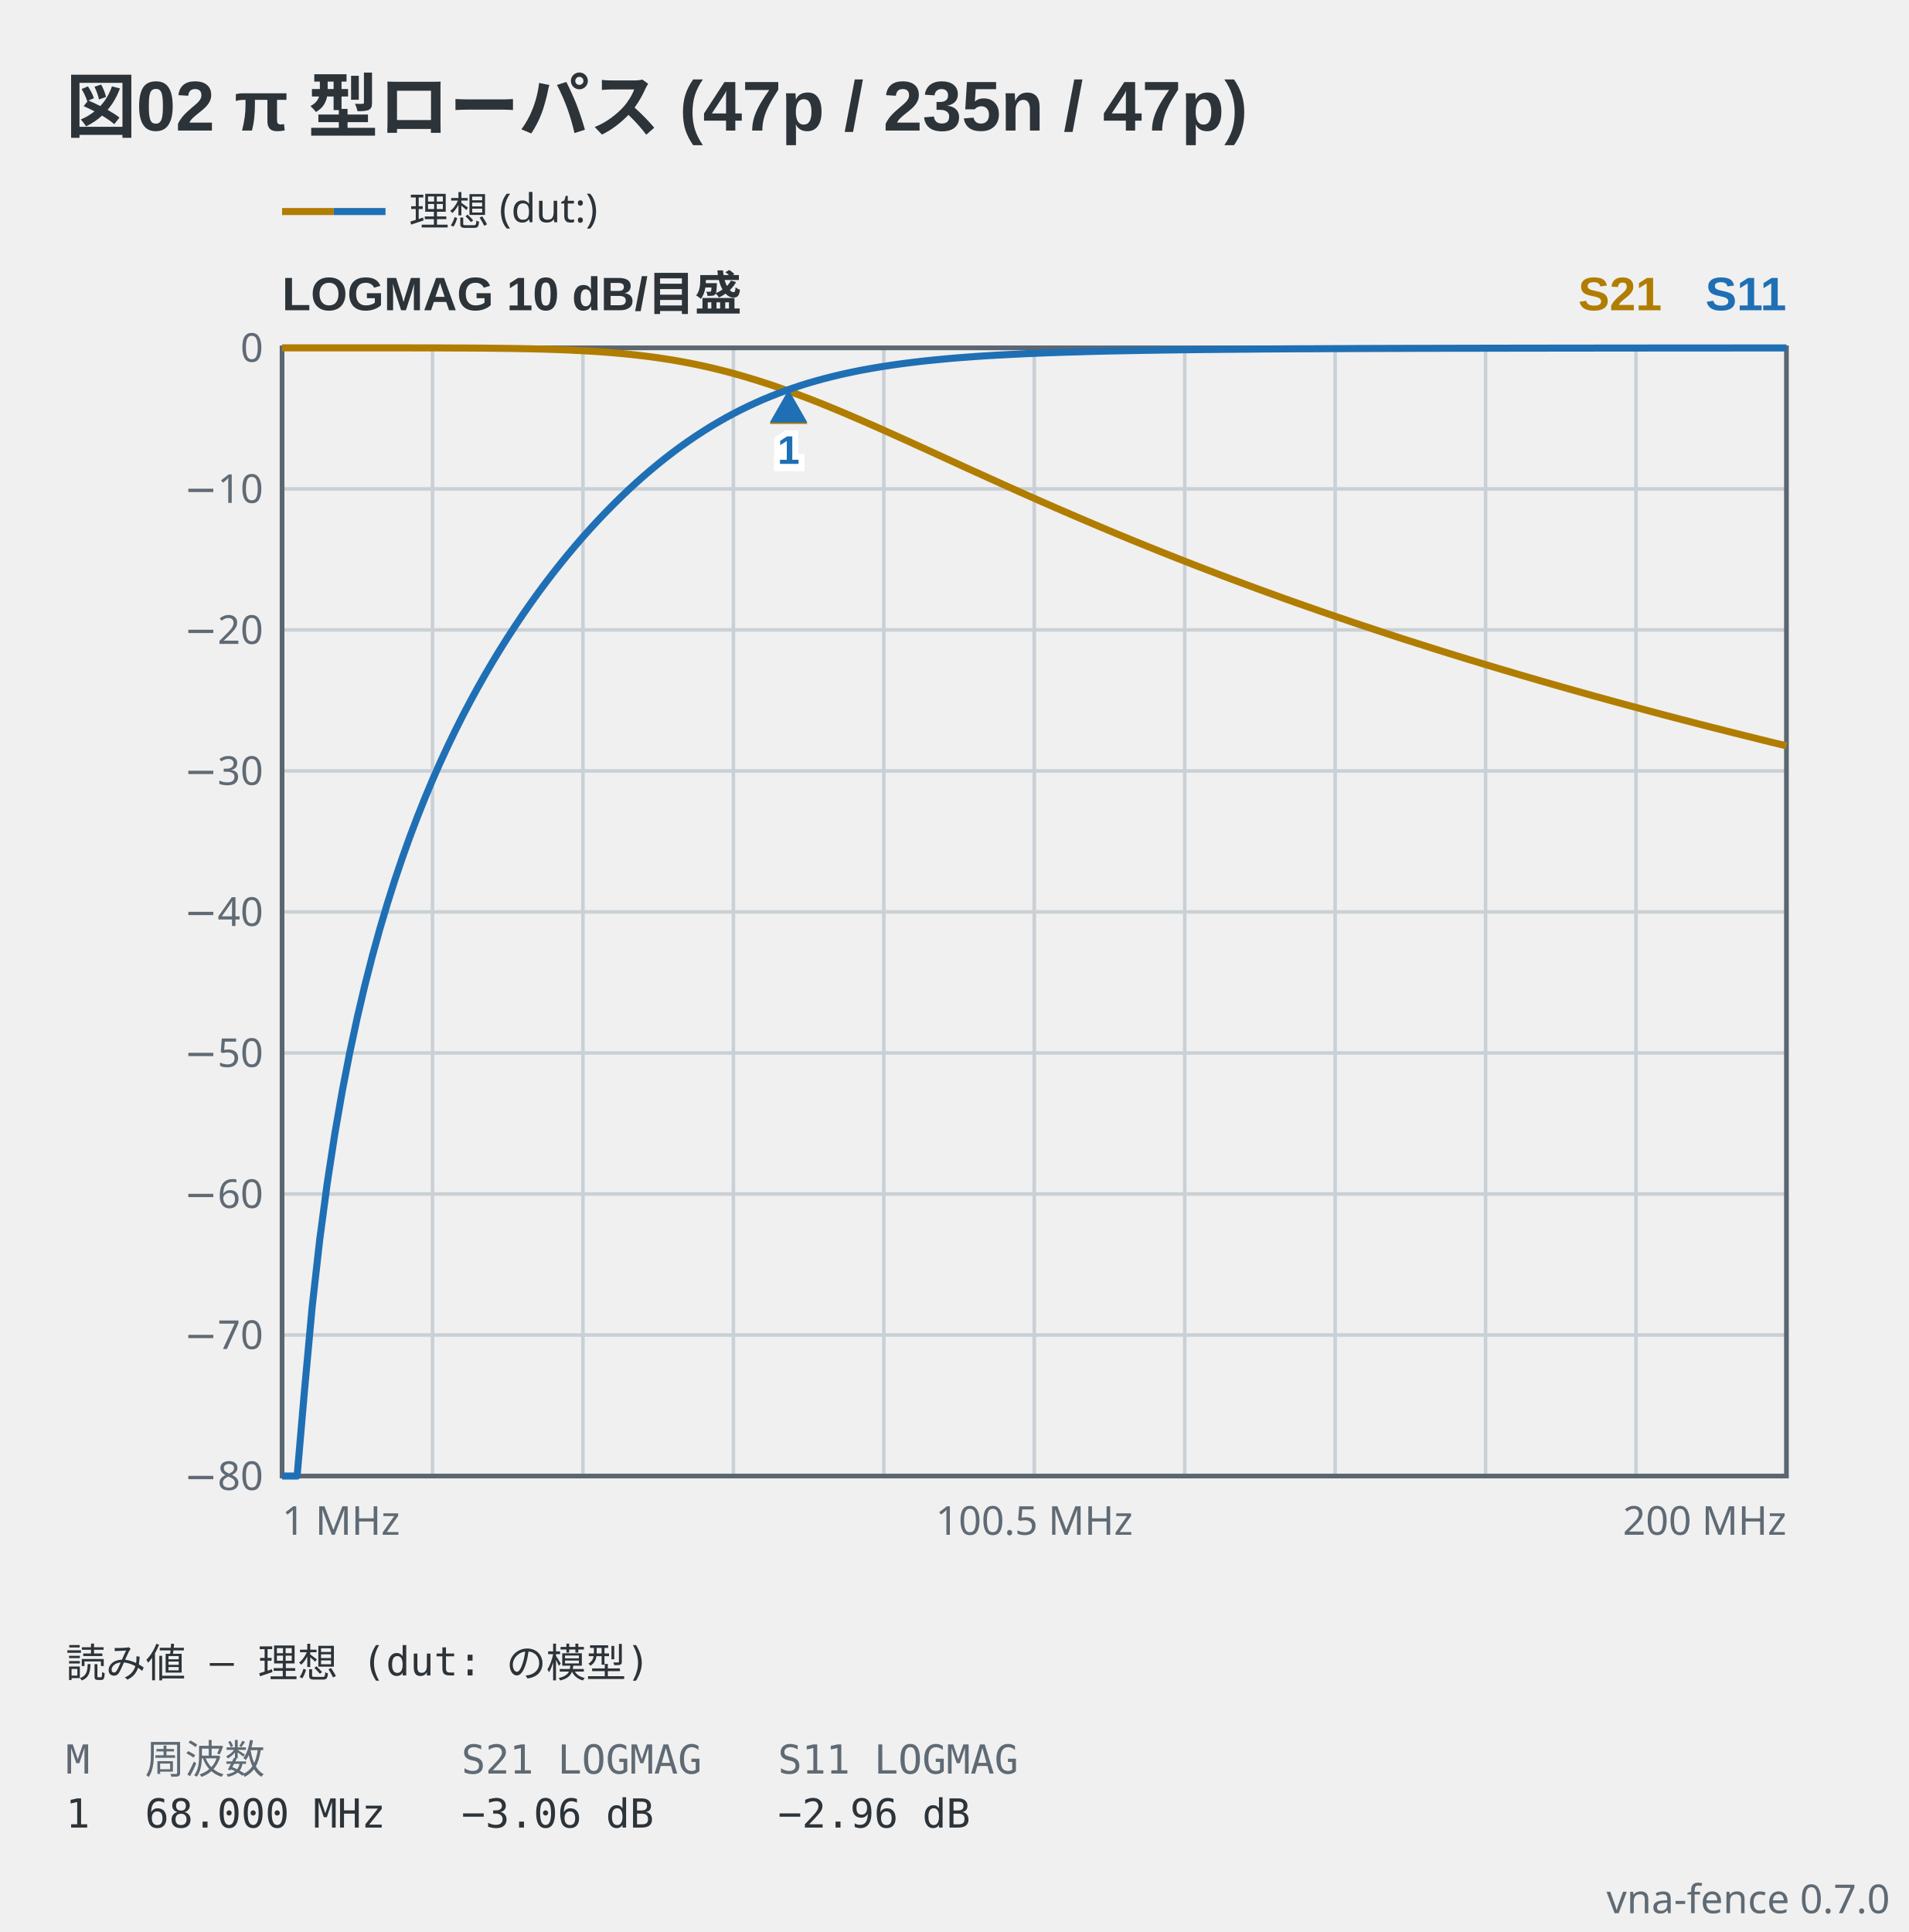
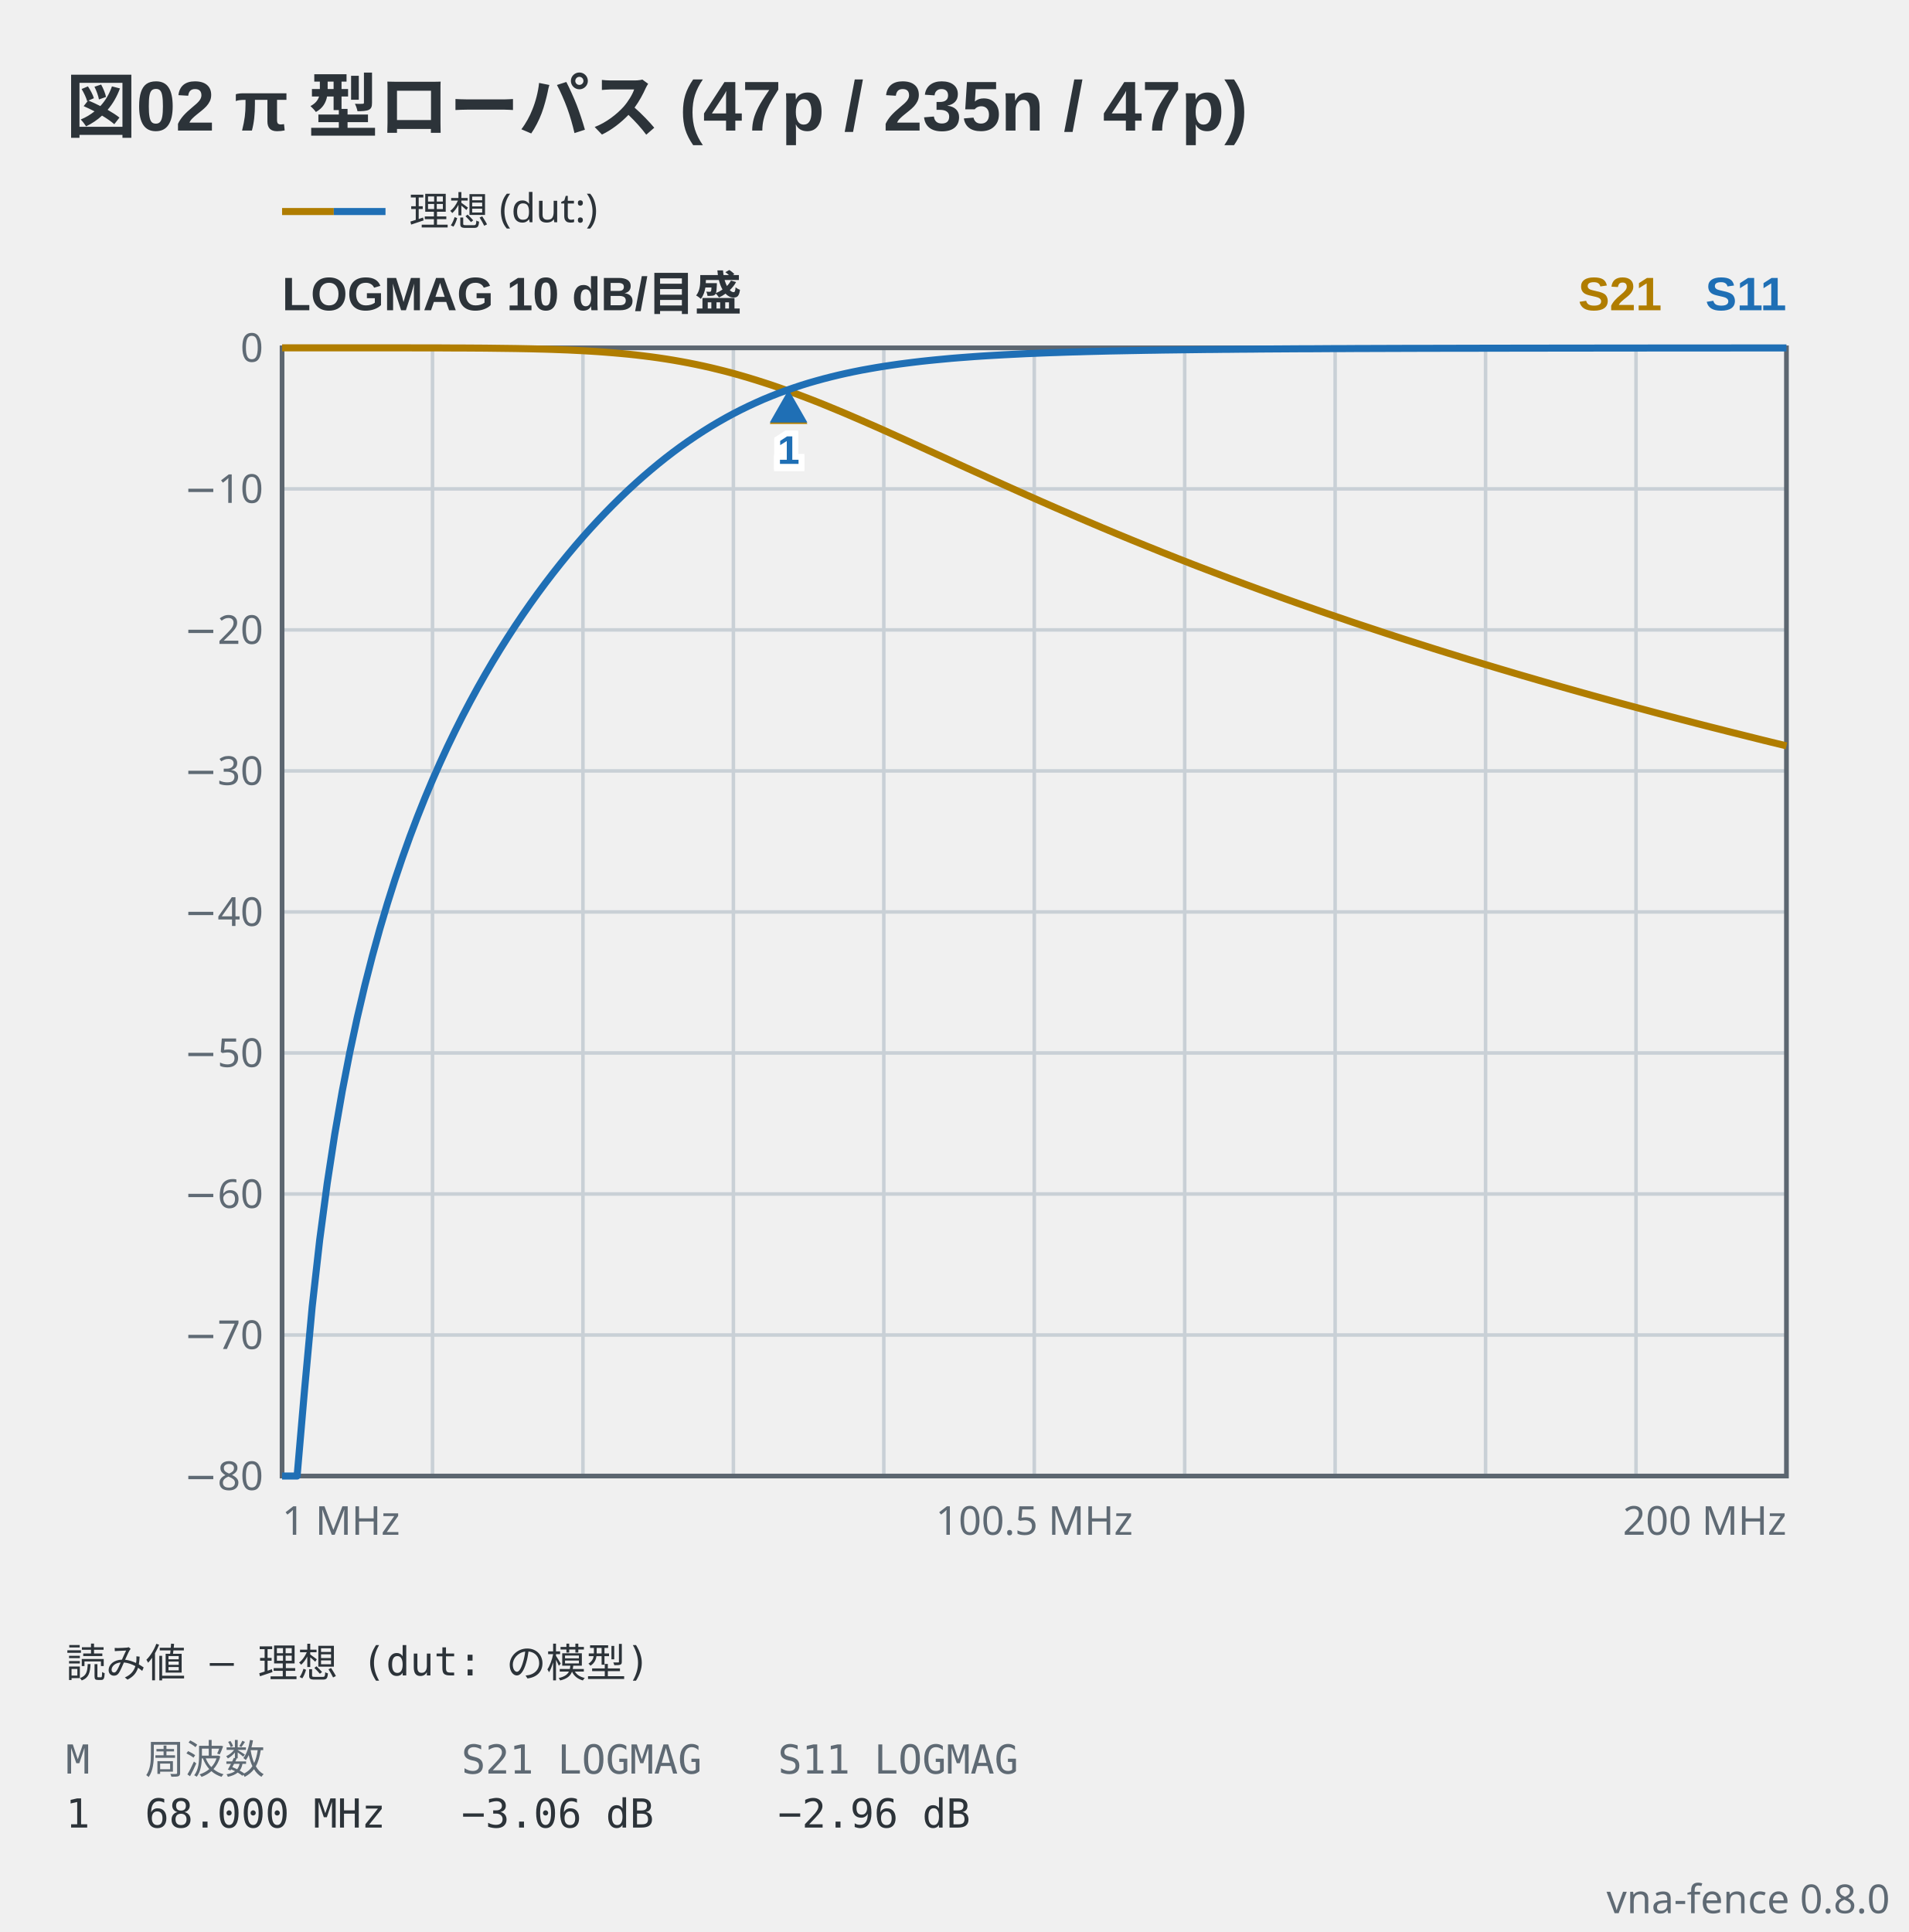
- <svg xmlns="http://www.w3.org/2000/svg" viewBox="0 0 406 411" width="406" height="411" data-vna-fence="0.7.0" role="img">
+ <svg xmlns="http://www.w3.org/2000/svg" viewBox="0 0 406 411" width="406" height="411" data-vna-fence="0.8.0" role="img">
  <text x="14" y="28" text-anchor="start" font-family="'Segoe UI', 'Helvetica Neue', Arial, 'Noto Sans', 'Hiragino Sans', 'Yu Gothic UI', 'Noto Sans CJK JP', sans-serif" fill="#2c3339" font-size="15" font-weight="600">図02 π 型ローパス (47p / 235n / 47p)</text>
  <g data-vna-key="">
    <line x1="60" y1="45" x2="71" y2="45" stroke="#b07d00" stroke-width="1.5" />
    <line x1="71" y1="45" x2="82" y2="45" stroke="#1f6fb5" stroke-width="1.5" />
    <text x="87" y="47.98" text-anchor="start" font-family="ui-sans-serif, system-ui, sans-serif" fill="#2c3339" font-size="8.5">理想 (dut:)</text>
  </g>
  <text x="60" y="66" text-anchor="start" font-family="'Segoe UI', 'Helvetica Neue', Arial, 'Noto Sans', 'Hiragino Sans', 'Yu Gothic UI', 'Noto Sans CJK JP', sans-serif" fill="#2c3339" font-size="10" font-weight="600">LOGMAG  10 dB/目盛</text>
  <text x="380" y="66" text-anchor="end" font-family="'Segoe UI', 'Helvetica Neue', Arial, 'Noto Sans', 'Hiragino Sans', 'Yu Gothic UI', 'Noto Sans CJK JP', sans-serif" fill="#1f6fb5" font-size="10" font-weight="600">S11</text>
  <text x="353.5" y="66" text-anchor="end" font-family="'Segoe UI', 'Helvetica Neue', Arial, 'Noto Sans', 'Hiragino Sans', 'Yu Gothic UI', 'Noto Sans CJK JP', sans-serif" fill="#b07d00" font-size="10" font-weight="600">S21</text>
  <line x1="92" y1="74" x2="92" y2="314" stroke="#c9d0d6" stroke-width="0.75" />
  <line x1="124" y1="74" x2="124" y2="314" stroke="#c9d0d6" stroke-width="0.75" />
  <line x1="156" y1="74" x2="156" y2="314" stroke="#c9d0d6" stroke-width="0.75" />
  <line x1="188" y1="74" x2="188" y2="314" stroke="#c9d0d6" stroke-width="0.75" />
  <line x1="220" y1="74" x2="220" y2="314" stroke="#c9d0d6" stroke-width="0.75" />
  <line x1="252" y1="74" x2="252" y2="314" stroke="#c9d0d6" stroke-width="0.75" />
  <line x1="284" y1="74" x2="284" y2="314" stroke="#c9d0d6" stroke-width="0.75" />
  <line x1="316" y1="74" x2="316" y2="314" stroke="#c9d0d6" stroke-width="0.75" />
  <line x1="348" y1="74" x2="348" y2="314" stroke="#c9d0d6" stroke-width="0.75" />
  <text x="56" y="316.98" text-anchor="end" font-family="ui-sans-serif, system-ui, sans-serif" fill="#5f6a74" font-size="8.5">−80</text>
  <line x1="60" y1="284" x2="380" y2="284" stroke="#c9d0d6" stroke-width="0.75" />
  <text x="56" y="286.98" text-anchor="end" font-family="ui-sans-serif, system-ui, sans-serif" fill="#5f6a74" font-size="8.5">−70</text>
  <line x1="60" y1="254" x2="380" y2="254" stroke="#c9d0d6" stroke-width="0.75" />
  <text x="56" y="256.98" text-anchor="end" font-family="ui-sans-serif, system-ui, sans-serif" fill="#5f6a74" font-size="8.5">−60</text>
  <line x1="60" y1="224" x2="380" y2="224" stroke="#c9d0d6" stroke-width="0.75" />
  <text x="56" y="226.98" text-anchor="end" font-family="ui-sans-serif, system-ui, sans-serif" fill="#5f6a74" font-size="8.5">−50</text>
  <line x1="60" y1="194" x2="380" y2="194" stroke="#c9d0d6" stroke-width="0.75" />
  <text x="56" y="196.98" text-anchor="end" font-family="ui-sans-serif, system-ui, sans-serif" fill="#5f6a74" font-size="8.5">−40</text>
  <line x1="60" y1="164" x2="380" y2="164" stroke="#c9d0d6" stroke-width="0.75" />
  <text x="56" y="166.98" text-anchor="end" font-family="ui-sans-serif, system-ui, sans-serif" fill="#5f6a74" font-size="8.5">−30</text>
  <line x1="60" y1="134" x2="380" y2="134" stroke="#c9d0d6" stroke-width="0.75" />
  <text x="56" y="136.98" text-anchor="end" font-family="ui-sans-serif, system-ui, sans-serif" fill="#5f6a74" font-size="8.5">−20</text>
  <line x1="60" y1="104" x2="380" y2="104" stroke="#c9d0d6" stroke-width="0.75" />
  <text x="56" y="106.98" text-anchor="end" font-family="ui-sans-serif, system-ui, sans-serif" fill="#5f6a74" font-size="8.5">−10</text>
  <text x="56" y="76.97" text-anchor="end" font-family="ui-sans-serif, system-ui, sans-serif" fill="#5f6a74" font-size="8.5">0</text>
  <rect x="60" y="74" width="320" height="240" fill="none" stroke="#5c6670" stroke-width="1" />
  <polyline points="60,74 61.6,74 63.2,74 64.8,74 66.4,74 68,74 69.6,74 71.2,74 72.8,74 74.4,74 76,74 77.6,74 79.2,74 80.8,74 82.4,74 84,74 85.6,74 87.2,74 88.8,74.01 90.4,74.01 92,74.01 93.6,74.01 95.2,74.02 96.8,74.03 98.4,74.03 100,74.04 101.6,74.05 103.2,74.06 104.8,74.08 106.4,74.1 108,74.12 109.6,74.14 111.2,74.17 112.8,74.2 114.4,74.24 116,74.28 117.6,74.33 119.2,74.39 120.8,74.45 122.4,74.53 124,74.61 125.6,74.7 127.2,74.8 128.8,74.92 130.4,75.05 132,75.19 133.6,75.34 135.2,75.51 136.8,75.7 138.4,75.9 140,76.12 141.6,76.36 143.2,76.62 144.8,76.9 146.4,77.2 148,77.52 149.6,77.86 151.2,78.22 152.8,78.61 154.4,79.01 156,79.44 157.6,79.89 159.2,80.36 160.8,80.85 162.4,81.36 164,81.88 165.6,82.43 167.2,83 168.8,83.58 170.4,84.18 172,84.79 173.6,85.41 175.2,86.05 176.8,86.71 178.4,87.37 180,88.04 181.6,88.73 183.2,89.42 184.8,90.12 186.4,90.82 188,91.53 189.6,92.25 191.2,92.97 192.8,93.69 194.4,94.42 196,95.15 197.6,95.88 199.2,96.61 200.8,97.34 202.4,98.07 204,98.81 205.6,99.54 207.2,100.27 208.8,100.99 210.4,101.72 212,102.44 213.6,103.16 215.2,103.88 216.8,104.6 218.4,105.31 220,106.02 221.6,106.73 223.2,107.43 224.8,108.13 226.4,108.82 228,109.51 229.6,110.2 231.2,110.88 232.8,111.56 234.4,112.24 236,112.91 237.6,113.58 239.2,114.24 240.8,114.9 242.4,115.55 244,116.2 245.6,116.84 247.2,117.49 248.8,118.12 250.4,118.76 252,119.38 253.6,120.01 255.2,120.63 256.8,121.24 258.4,121.85 260,122.46 261.6,123.07 263.2,123.66 264.8,124.26 266.4,124.85 268,125.44 269.6,126.02 271.2,126.6 272.8,127.18 274.4,127.75 276,128.32 277.6,128.88 279.2,129.44 280.8,130 282.4,130.55 284,131.1 285.6,131.64 287.2,132.19 288.8,132.73 290.4,133.26 292,133.79 293.6,134.32 295.2,134.85 296.8,135.37 298.4,135.89 300,136.4 301.6,136.91 303.2,137.42 304.8,137.93 306.4,138.43 308,138.93 309.6,139.42 311.2,139.92 312.8,140.41 314.4,140.89 316,141.38 317.6,141.86 319.2,142.34 320.8,142.81 322.4,143.29 324,143.76 325.6,144.22 327.2,144.69 328.8,145.15 330.4,145.61 332,146.07 333.6,146.52 335.2,146.97 336.8,147.42 338.4,147.87 340,148.31 341.6,148.75 343.2,149.19 344.8,149.63 346.4,150.06 348,150.49 349.6,150.92 351.2,151.35 352.8,151.78 354.4,152.2 356,152.62 357.6,153.04 359.2,153.45 360.8,153.87 362.4,154.28 364,154.69 365.6,155.09 367.2,155.5 368.8,155.9 370.4,156.3 372,156.7 373.6,157.1 375.2,157.5 376.8,157.89 378.4,158.28 380,158.67" fill="none" stroke="#b07d00" stroke-width="1.5" stroke-linejoin="round" />
  <polyline points="60,314 61.6,314 63.2,314 64.8,295.46 66.4,278.03 68,263.79 69.6,251.75 71.2,241.32 72.8,232.12 74.4,223.89 76,216.44 77.6,209.64 79.2,203.39 80.8,197.6 82.4,192.21 84,187.16 85.6,182.43 87.2,177.96 88.8,173.74 90.4,169.73 92,165.92 93.6,162.29 95.2,158.82 96.8,155.5 98.4,152.31 100,149.26 101.6,146.32 103.2,143.49 104.8,140.76 106.4,138.13 108,135.59 109.6,133.13 111.2,130.75 112.8,128.45 114.4,126.22 116,124.06 117.6,121.97 119.2,119.94 120.8,117.98 122.4,116.07 124,114.22 125.6,112.43 127.2,110.7 128.8,109.02 130.4,107.39 132,105.81 133.6,104.28 135.2,102.81 136.8,101.38 138.4,100.01 140,98.68 141.6,97.4 143.2,96.17 144.8,94.99 146.4,93.86 148,92.77 149.6,91.73 151.2,90.73 152.8,89.78 154.4,88.87 156,88 157.6,87.18 159.2,86.4 160.8,85.66 162.4,84.95 164,84.29 165.6,83.66 167.2,83.07 168.8,82.51 170.4,81.98 172,81.48 173.6,81.02 175.2,80.58 176.8,80.17 178.4,79.78 180,79.42 181.6,79.08 183.2,78.76 184.8,78.47 186.4,78.19 188,77.93 189.6,77.69 191.2,77.46 192.8,77.25 194.4,77.05 196,76.86 197.6,76.69 199.2,76.53 200.8,76.38 202.4,76.23 204,76.1 205.6,75.98 207.2,75.86 208.8,75.75 210.4,75.65 212,75.56 213.6,75.47 215.2,75.39 216.8,75.31 218.4,75.23 220,75.17 221.6,75.1 223.2,75.04 224.8,74.99 226.4,74.93 228,74.88 229.6,74.84 231.2,74.79 232.8,74.75 234.4,74.71 236,74.67 237.6,74.64 239.2,74.61 240.8,74.58 242.4,74.55 244,74.52 245.6,74.5 247.2,74.47 248.8,74.45 250.4,74.43 252,74.41 253.6,74.39 255.2,74.37 256.8,74.35 258.4,74.34 260,74.32 261.6,74.31 263.2,74.29 264.8,74.28 266.4,74.27 268,74.25 269.6,74.24 271.2,74.23 272.8,74.22 274.4,74.21 276,74.2 277.6,74.19 279.2,74.19 280.8,74.18 282.4,74.17 284,74.16 285.6,74.16 287.2,74.15 288.8,74.14 290.4,74.14 292,74.13 293.6,74.13 295.2,74.12 296.8,74.12 298.4,74.11 300,74.11 301.6,74.1 303.2,74.1 304.8,74.1 306.4,74.09 308,74.09 309.6,74.09 311.2,74.08 312.8,74.08 314.4,74.08 316,74.07 317.6,74.07 319.2,74.07 320.8,74.07 322.4,74.06 324,74.06 325.6,74.06 327.2,74.06 328.8,74.06 330.4,74.05 332,74.05 333.6,74.05 335.2,74.05 336.8,74.05 338.4,74.05 340,74.04 341.6,74.04 343.2,74.04 344.8,74.04 346.4,74.04 348,74.04 349.6,74.04 351.2,74.03 352.8,74.03 354.4,74.03 356,74.03 357.6,74.03 359.2,74.03 360.8,74.03 362.4,74.03 364,74.03 365.6,74.03 367.2,74.03 368.8,74.02 370.4,74.02 372,74.02 373.6,74.02 375.2,74.02 376.8,74.02 378.4,74.02 380,74.02" fill="none" stroke="#1f6fb5" stroke-width="1.5" stroke-linejoin="round" />
  <path d="M167.74,83.19 L163.74,90.19 L171.74,90.19 Z" fill="#b07d00" />
  <text x="167.74" y="98.99" text-anchor="middle" font-family="'Segoe UI', 'Helvetica Neue', Arial, 'Noto Sans', 'Hiragino Sans', 'Yu Gothic UI', 'Noto Sans CJK JP', sans-serif" stroke="#ffffff" stroke-width="2.5" paint-order="stroke" fill="#b07d00" font-size="8.5" font-weight="600">1</text>
  <path d="M167.74,82.88 L163.74,89.88 L171.74,89.88 Z" fill="#1f6fb5" />
  <text x="167.74" y="98.68" text-anchor="middle" font-family="'Segoe UI', 'Helvetica Neue', Arial, 'Noto Sans', 'Hiragino Sans', 'Yu Gothic UI', 'Noto Sans CJK JP', sans-serif" stroke="#ffffff" stroke-width="2.5" paint-order="stroke" fill="#1f6fb5" font-size="8.5" font-weight="600">1</text>
  <text x="60" y="326.5" text-anchor="start" font-family="ui-sans-serif, system-ui, sans-serif" fill="#5f6a74" font-size="8.5">1 MHz</text>
  <text x="220" y="326.5" text-anchor="middle" font-family="ui-sans-serif, system-ui, sans-serif" fill="#5f6a74" font-size="8.5">100.5 MHz</text>
  <text x="380" y="326.5" text-anchor="end" font-family="ui-sans-serif, system-ui, sans-serif" fill="#5f6a74" font-size="8.5">200 MHz</text>
  <text x="14" y="356.8" text-anchor="start" font-family="ui-monospace, 'DejaVu Sans Mono', 'Noto Sans Mono CJK JP', monospace" fill="#2c3339" font-size="8.5" xml:space="preserve">読み値 — 理想 (dut: の模型)</text>
  <text x="14" y="377.3" text-anchor="start" font-family="ui-monospace, 'DejaVu Sans Mono', 'Noto Sans Mono CJK JP', monospace" fill="#5f6a74" font-size="8.5" xml:space="preserve">M</text>
  <text x="30.83" y="377.3" text-anchor="start" font-family="ui-monospace, 'DejaVu Sans Mono', 'Noto Sans Mono CJK JP', monospace" fill="#5f6a74" font-size="8.5" xml:space="preserve">周波数</text>
  <text x="98.15" y="377.3" text-anchor="start" font-family="ui-monospace, 'DejaVu Sans Mono', 'Noto Sans Mono CJK JP', monospace" fill="#5f6a74" font-size="8.5" xml:space="preserve">S21 LOGMAG</text>
  <text x="165.47" y="377.3" text-anchor="start" font-family="ui-monospace, 'DejaVu Sans Mono', 'Noto Sans Mono CJK JP', monospace" fill="#5f6a74" font-size="8.5" xml:space="preserve">S11 LOGMAG</text>
  <text x="14" y="388.78" text-anchor="start" font-family="ui-monospace, 'DejaVu Sans Mono', 'Noto Sans Mono CJK JP', monospace" fill="#2c3339" font-size="8.5" xml:space="preserve">1</text>
  <text x="30.83" y="388.78" text-anchor="start" font-family="ui-monospace, 'DejaVu Sans Mono', 'Noto Sans Mono CJK JP', monospace" fill="#2c3339" font-size="8.5" xml:space="preserve">68.000 MHz</text>
  <text x="98.15" y="388.78" text-anchor="start" font-family="ui-monospace, 'DejaVu Sans Mono', 'Noto Sans Mono CJK JP', monospace" fill="#2c3339" font-size="8.5" xml:space="preserve">−3.06 dB</text>
  <text x="165.47" y="388.78" text-anchor="start" font-family="ui-monospace, 'DejaVu Sans Mono', 'Noto Sans Mono CJK JP', monospace" fill="#2c3339" font-size="8.5" xml:space="preserve">−2.96 dB</text>
-   <text x="402" y="407" text-anchor="end" font-family="ui-sans-serif, system-ui, sans-serif" fill="#5f6a74" font-size="8.5">vna-fence 0.7.0</text>
+   <text x="402" y="407" text-anchor="end" font-family="ui-sans-serif, system-ui, sans-serif" fill="#5f6a74" font-size="8.5">vna-fence 0.8.0</text>
</svg>
